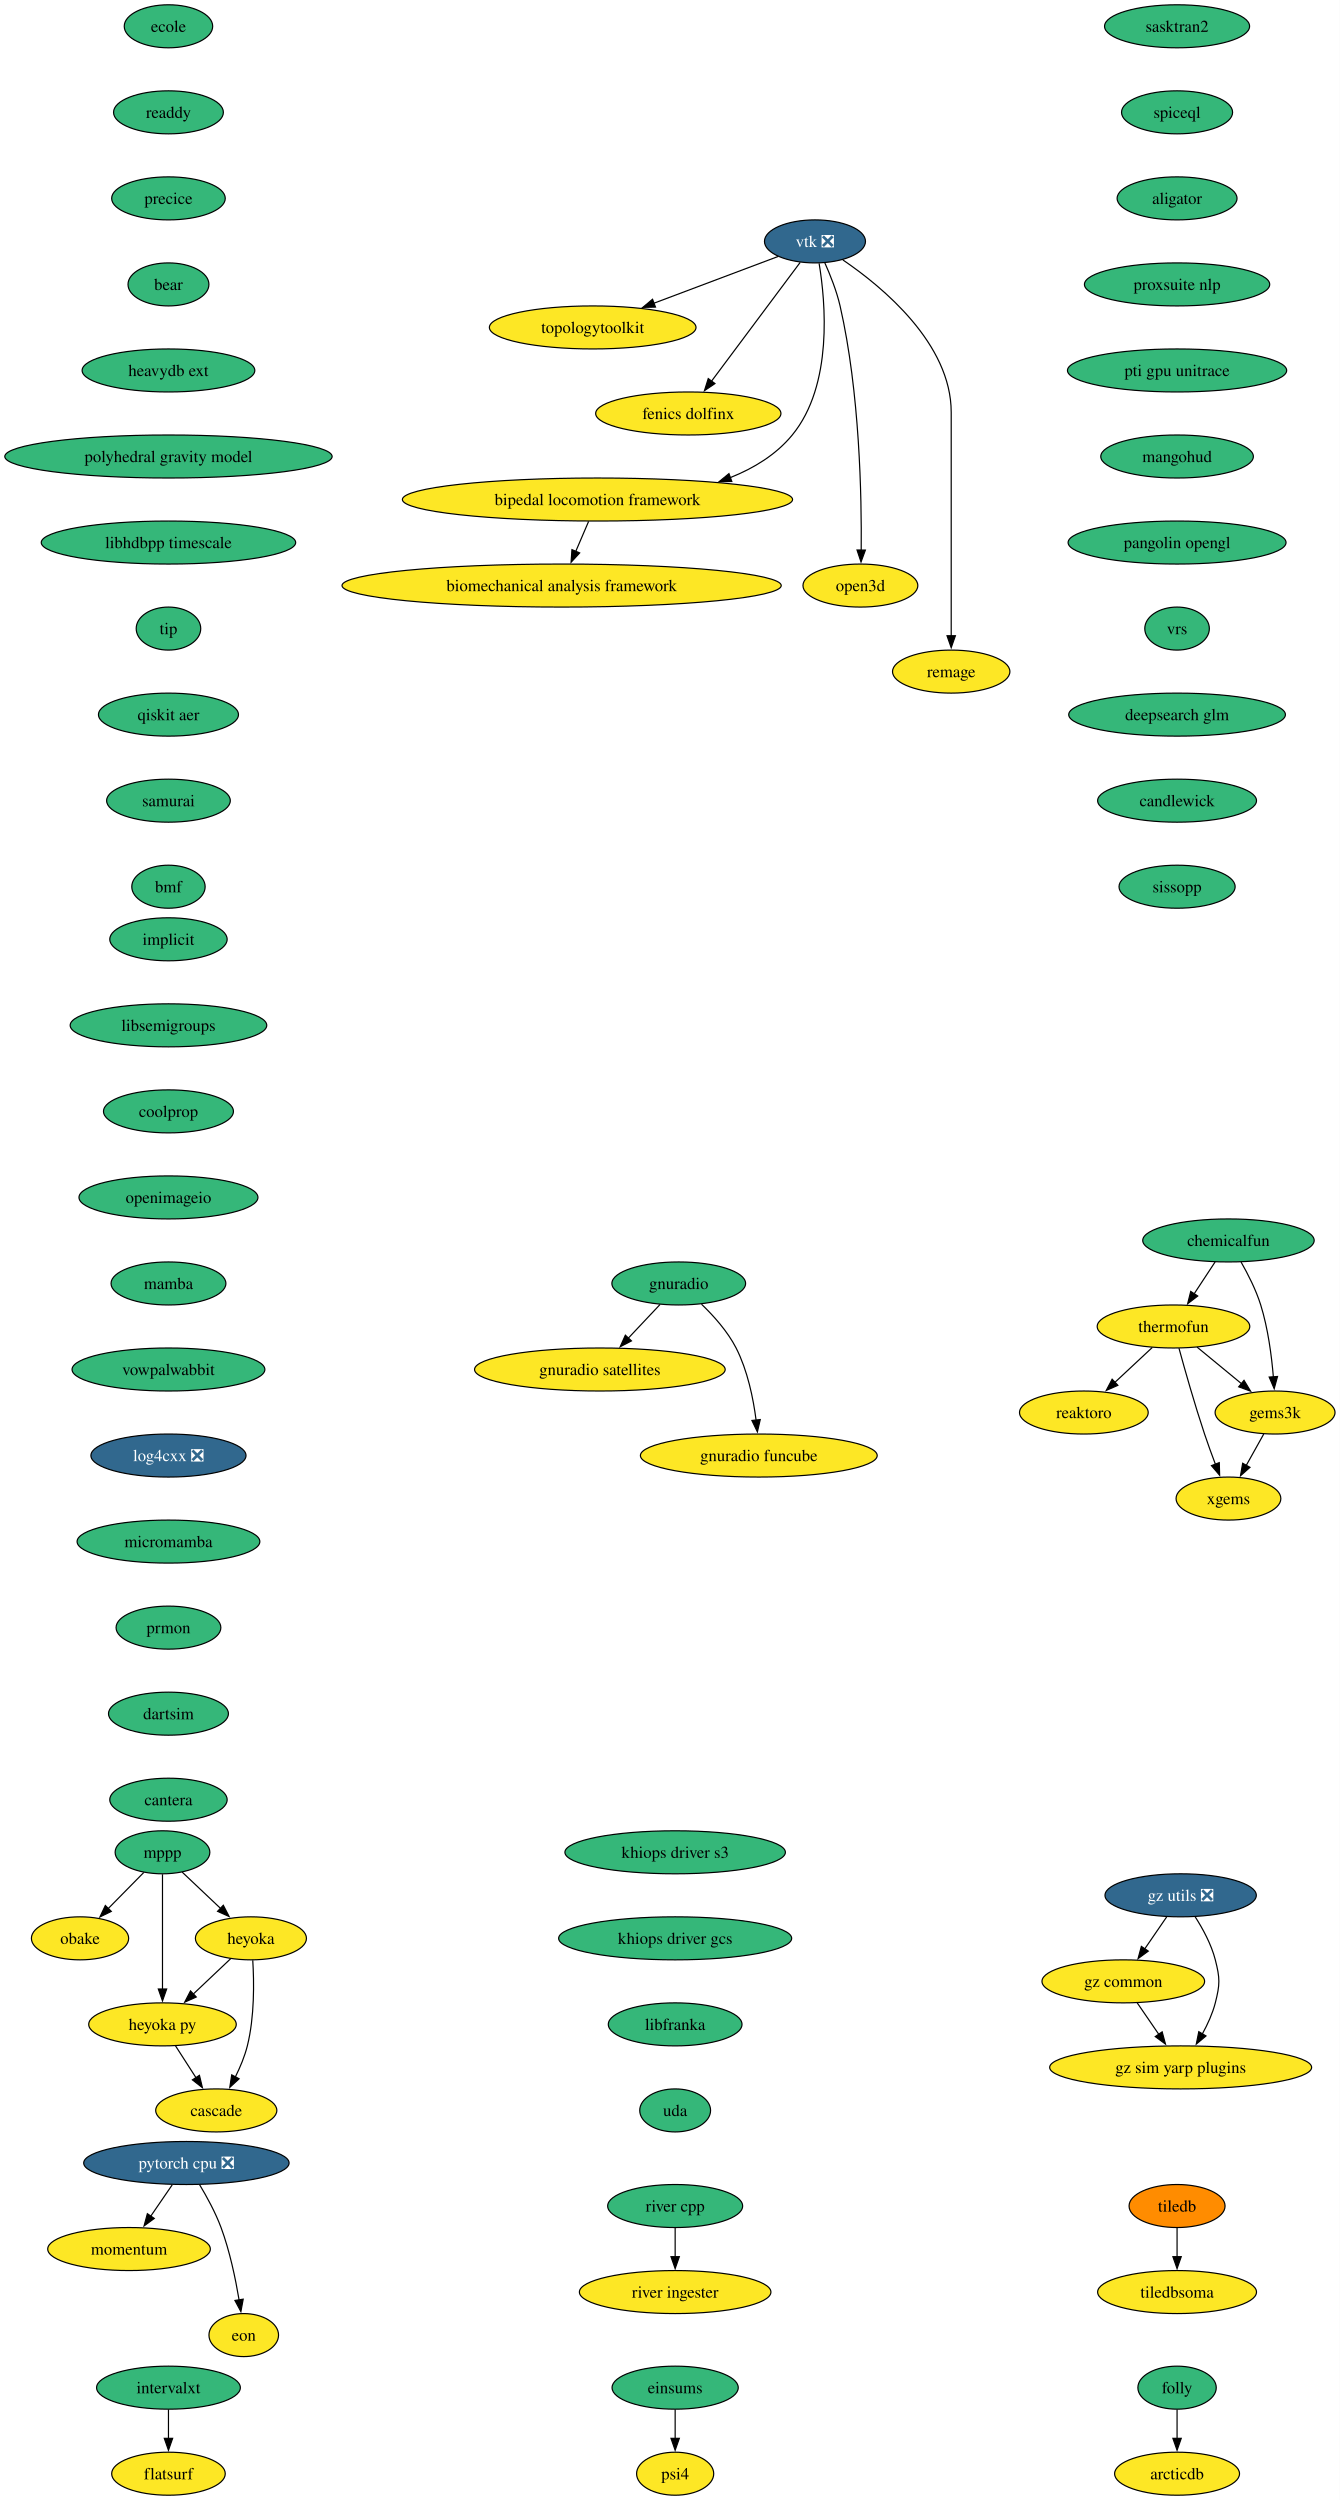
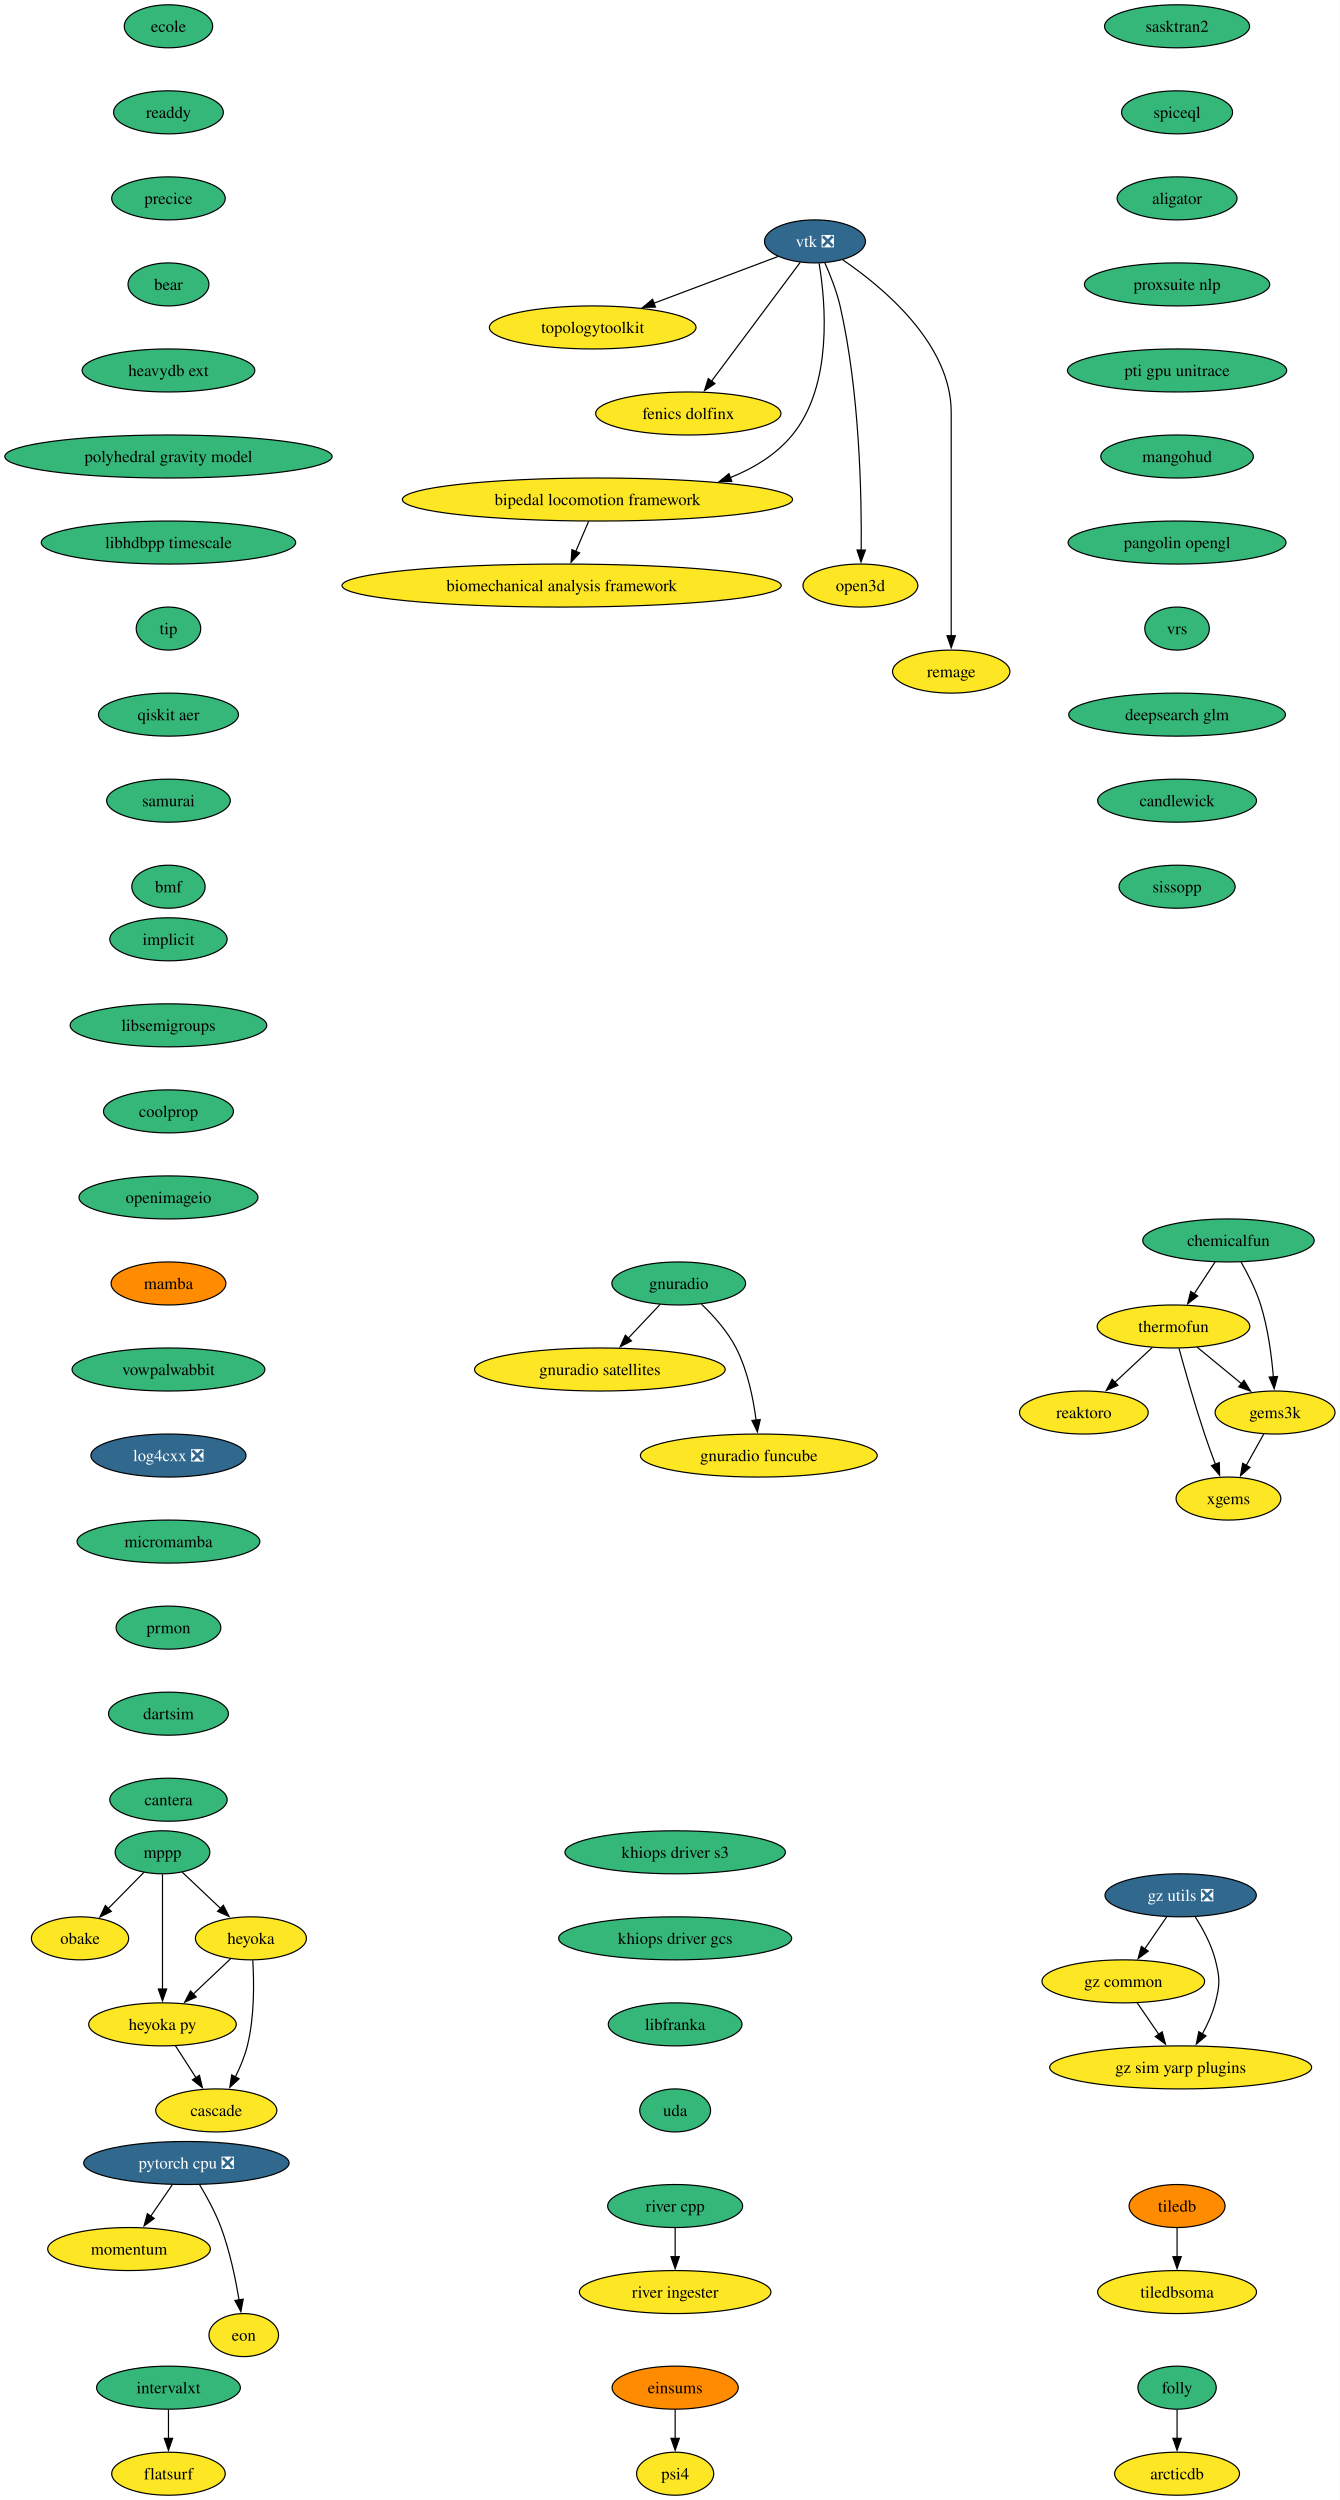
<svg xmlns="http://www.w3.org/2000/svg" xmlns:xlink="http://www.w3.org/1999/xlink" width="1121pt" height="2092pt" viewBox="0.00 0.00 1121.00 2092.00">
  <g id="graph0" class="graph" transform="scale(1 1) rotate(0) translate(4 2088)">
    <polygon fill="white" stroke="none" points="-4,4 -4,-2088 1117.12,-2088 1117.12,4 -4,4" />
    <g id="node1" class="node">
      <g id="a_node1">
        <a xlink:href="https://github.com/conda-forge/implicit-feedstock" xlink:title="implicit">
          <ellipse fill="#35b779" stroke="black" cx="136.97" cy="-1302" rx="49.1" ry="18" />
          <text xml:space="preserve" text-anchor="middle" x="136.97" y="-1297.33" font-family="Times,serif" font-size="14.00">implicit</text>
        </a>
      </g>
    </g>
    <g id="node2" class="node">
      <g id="a_node2">
        <a xlink:href="https://github.com/conda-forge/libsemigroups-feedstock" xlink:title="libsemigroups">
          <ellipse fill="#35b779" stroke="black" cx="136.97" cy="-1230" rx="82.25" ry="18" />
          <text xml:space="preserve" text-anchor="middle" x="136.97" y="-1225.33" font-family="Times,serif" font-size="14.00">libsemigroups</text>
        </a>
      </g>
    </g>
    <g id="node3" class="node">
      <g id="a_node3">
        <a xlink:href="https://github.com/conda-forge/coolprop-feedstock" xlink:title="coolprop">
          <ellipse fill="#35b779" stroke="black" cx="136.97" cy="-1158" rx="54.36" ry="18" />
          <text xml:space="preserve" text-anchor="middle" x="136.97" y="-1153.33" font-family="Times,serif" font-size="14.00">coolprop</text>
        </a>
      </g>
    </g>
    <g id="node18" class="node">
      <g id="a_node18">
        <a xlink:href="https://github.com/conda-forge/openimageio-feedstock" xlink:title="openimageio">
          <ellipse fill="#35b779" stroke="black" cx="136.97" cy="-1086" rx="74.88" ry="18" />
          <text xml:space="preserve" text-anchor="middle" x="136.97" y="-1081.33" font-family="Times,serif" font-size="14.00">openimageio</text>
        </a>
      </g>
    </g>
    <g id="node4" class="node">
      <g id="a_node4">
        <a xlink:href="https://github.com/conda-forge/mppp-feedstock" xlink:title="mppp">
          <ellipse fill="#35b779" stroke="black" cx="131.97" cy="-538" rx="39.63" ry="18" />
          <text xml:space="preserve" text-anchor="middle" x="131.97" y="-533.33" font-family="Times,serif" font-size="14.00">mppp</text>
        </a>
      </g>
    </g>
    <g id="node5" class="node">
      <g id="a_node5">
        <a xlink:href="https://github.com/conda-forge/obake-feedstock" xlink:title="obake">
          <ellipse fill="#fde725" stroke="black" cx="62.97" cy="-466" rx="40.69" ry="18" />
          <text xml:space="preserve" text-anchor="middle" x="62.97" y="-461.32" font-family="Times,serif" font-size="14.00">obake</text>
        </a>
      </g>
    </g>
    <g id="edge3" class="edge">
      <path fill="none" stroke="black" d="M116.31,-521.12C107.49,-512.17 96.29,-500.81 86.44,-490.81" />
      <polygon fill="black" stroke="black" points="89.14,-488.56 79.62,-483.9 84.15,-493.48 89.14,-488.56" />
    </g>
    <g id="node6" class="node">
      <g id="a_node6">
        <a xlink:href="https://github.com/conda-forge/heyoka-feedstock" xlink:title="heyoka">
          <ellipse fill="#fde725" stroke="black" cx="205.97" cy="-466" rx="46.47" ry="18" />
          <text xml:space="preserve" text-anchor="middle" x="205.97" y="-461.32" font-family="Times,serif" font-size="14.00">heyoka</text>
        </a>
      </g>
    </g>
    <g id="edge4" class="edge">
      <path fill="none" stroke="black" d="M148.39,-521.46C157.86,-512.5 169.98,-501.04 180.65,-490.95" />
      <polygon fill="black" stroke="black" points="182.86,-493.68 187.72,-484.26 178.05,-488.59 182.86,-493.68" />
    </g>
    <g id="node7" class="node">
      <g id="a_node7">
        <a xlink:href="https://github.com/conda-forge/heyoka.py-feedstock" xlink:title="heyoka py">
          <ellipse fill="#fde725" stroke="black" cx="131.97" cy="-394" rx="61.73" ry="18" />
          <text xml:space="preserve" text-anchor="middle" x="131.97" y="-389.32" font-family="Times,serif" font-size="14.00">heyoka py</text>
        </a>
      </g>
    </g>
    <g id="edge5" class="edge">
      <path fill="none" stroke="black" d="M131.97,-519.59C131.97,-495.61 131.97,-452.14 131.97,-423.42" />
      <polygon fill="black" stroke="black" points="135.47,-423.62 131.97,-413.62 128.47,-423.62 135.47,-423.62" />
    </g>
    <g id="edge6" class="edge">
      <path fill="none" stroke="black" d="M189.17,-449.12C179.91,-440.36 168.21,-429.29 157.81,-419.45" />
      <polygon fill="black" stroke="black" points="160.23,-416.92 150.56,-412.59 155.42,-422.01 160.23,-416.92" />
    </g>
    <g id="node8" class="node">
      <g id="a_node8">
        <a xlink:href="https://github.com/conda-forge/cascade-feedstock" xlink:title="cascade">
          <ellipse fill="#fde725" stroke="black" cx="176.97" cy="-322" rx="50.68" ry="18" />
          <text xml:space="preserve" text-anchor="middle" x="176.97" y="-317.32" font-family="Times,serif" font-size="14.00">cascade</text>
        </a>
      </g>
    </g>
    <g id="edge7" class="edge">
      <path fill="none" stroke="black" d="M207.51,-447.64C208.63,-429.48 209.04,-400.3 202.97,-376 200.75,-367.15 196.94,-358.05 192.9,-349.94" />
      <polygon fill="black" stroke="black" points="196.08,-348.47 188.29,-341.29 189.91,-351.76 196.08,-348.47" />
    </g>
    <g id="edge8" class="edge">
      <path fill="none" stroke="black" d="M142.86,-376.05C148,-368.06 154.25,-358.33 159.99,-349.4" />
      <polygon fill="black" stroke="black" points="162.89,-351.37 165.35,-341.06 157,-347.58 162.89,-351.37" />
    </g>
    <g id="node9" class="node">
      <g id="a_node9">
        <a xlink:href="https://github.com/conda-forge/tiledb-feedstock" xlink:title="tiledb">
          <ellipse fill="#ff8c00" stroke="black" cx="980.97" cy="-242" rx="40.16" ry="18" />
          <text xml:space="preserve" text-anchor="middle" x="980.97" y="-237.32" font-family="Times,serif" font-size="14.00">tiledb</text>
        </a>
      </g>
    </g>
    <g id="node10" class="node">
      <g id="a_node10">
        <a xlink:href="https://github.com/conda-forge/tiledbsoma-feedstock" xlink:title="tiledbsoma">
          <ellipse fill="#fde725" stroke="black" cx="980.97" cy="-170" rx="66.47" ry="18" />
          <text xml:space="preserve" text-anchor="middle" x="980.97" y="-165.32" font-family="Times,serif" font-size="14.00">tiledbsoma</text>
        </a>
      </g>
    </g>
    <g id="edge9" class="edge">
      <path fill="none" stroke="black" d="M980.97,-223.7C980.97,-216.41 980.97,-207.73 980.97,-199.54" />
      <polygon fill="black" stroke="black" points="984.47,-199.62 980.97,-189.62 977.47,-199.62 984.47,-199.62" />
    </g>
    <g id="node11" class="node">
      <g id="a_node11">
        <a xlink:href="https://github.com/conda-forge/vtk-feedstock/pull/423" xlink:title="vtk ❎">
          <ellipse fill="#31688e" stroke="black" cx="677.97" cy="-1886" rx="42.26" ry="18" />
          <text xml:space="preserve" text-anchor="middle" x="677.97" y="-1881.33" font-family="Times,serif" font-size="14.00" fill="white">vtk ❎</text>
        </a>
      </g>
    </g>
    <g id="node12" class="node">
      <g id="a_node12">
        <a xlink:href="https://github.com/conda-forge/topologytoolkit-feedstock" xlink:title="topologytoolkit">
          <ellipse fill="#fde725" stroke="black" cx="491.97" cy="-1814" rx="86.46" ry="18" />
          <text xml:space="preserve" text-anchor="middle" x="491.97" y="-1809.33" font-family="Times,serif" font-size="14.00">topologytoolkit</text>
        </a>
      </g>
    </g>
    <g id="edge10" class="edge">
      <path fill="none" stroke="black" d="M647.25,-1873.44C618.95,-1862.79 576.4,-1846.78 542.99,-1834.2" />
      <polygon fill="black" stroke="black" points="544.51,-1831.03 533.91,-1830.79 542.04,-1837.58 544.51,-1831.03" />
    </g>
    <g id="node13" class="node">
      <g id="a_node13">
        <a xlink:href="https://github.com/conda-forge/fenics-dolfinx-feedstock" xlink:title="fenics dolfinx">
          <ellipse fill="#fde725" stroke="black" cx="571.97" cy="-1742" rx="77.52" ry="18" />
          <text xml:space="preserve" text-anchor="middle" x="571.97" y="-1737.33" font-family="Times,serif" font-size="14.00">fenics dolfinx</text>
        </a>
      </g>
    </g>
    <g id="edge11" class="edge">
      <path fill="none" stroke="black" d="M665.6,-1868.43C647.35,-1843.98 613.03,-1798 591.39,-1769.02" />
      <polygon fill="black" stroke="black" points="594.27,-1767.03 585.49,-1761.11 588.67,-1771.22 594.27,-1767.03" />
    </g>
    <g id="node14" class="node">
      <g id="a_node14">
        <a xlink:href="https://github.com/conda-forge/bipedal-locomotion-framework-feedstock" xlink:title="bipedal locomotion framework">
          <ellipse fill="#fde725" stroke="black" cx="495.97" cy="-1670" rx="163.27" ry="18" />
          <text xml:space="preserve" text-anchor="middle" x="495.97" y="-1665.33" font-family="Times,serif" font-size="14.00">bipedal locomotion framework</text>
        </a>
      </g>
    </g>
    <g id="edge12" class="edge">
      <path fill="none" stroke="black" d="M681.42,-1867.68C686.79,-1835.45 693.24,-1765.78 658.97,-1724 645.53,-1707.62 626.96,-1696.25 607.15,-1688.37" />
      <polygon fill="black" stroke="black" points="608.38,-1685.1 597.79,-1684.97 605.99,-1691.68 608.38,-1685.1" />
    </g>
    <g id="node15" class="node">
      <g id="a_node15">
        <a xlink:href="https://github.com/conda-forge/open3d-feedstock" xlink:title="open3d">
          <ellipse fill="#fde725" stroke="black" cx="715.97" cy="-1598" rx="48.05" ry="18" />
          <text xml:space="preserve" text-anchor="middle" x="715.97" y="-1593.33" font-family="Times,serif" font-size="14.00">open3d</text>
        </a>
      </g>
    </g>
    <g id="edge13" class="edge">
      <path fill="none" stroke="black" d="M686.13,-1868.24C690.72,-1858.01 696.09,-1844.54 698.97,-1832 715.51,-1759.72 717.1,-1671.85 716.65,-1627.52" />
      <polygon fill="black" stroke="black" points="720.15,-1627.68 716.5,-1617.73 713.15,-1627.78 720.15,-1627.68" />
    </g>
    <g id="node16" class="node">
      <g id="a_node16">
        <a xlink:href="https://github.com/conda-forge/remage-feedstock" xlink:title="remage">
          <ellipse fill="#fde725" stroke="black" cx="791.97" cy="-1526" rx="49.1" ry="18" />
          <text xml:space="preserve" text-anchor="middle" x="791.97" y="-1521.33" font-family="Times,serif" font-size="14.00">remage</text>
        </a>
      </g>
    </g>
    <g id="edge14" class="edge">
      <path fill="none" stroke="black" d="M701.31,-1870.5C734.66,-1847.77 791.97,-1800.38 791.97,-1743 791.97,-1743 791.97,-1743 791.97,-1669 791.97,-1629.74 791.97,-1584.38 791.97,-1555.69" />
      <polygon fill="black" stroke="black" points="795.47,-1556 791.97,-1546 788.47,-1556 795.47,-1556" />
    </g>
    <g id="node17" class="node">
      <g id="a_node17">
        <a xlink:href="https://github.com/conda-forge/biomechanical-analysis-framework-feedstock" xlink:title="biomechanical analysis framework">
          <ellipse fill="#fde725" stroke="black" cx="465.97" cy="-1598" rx="183.79" ry="18" />
          <text xml:space="preserve" text-anchor="middle" x="465.97" y="-1593.33" font-family="Times,serif" font-size="14.00">biomechanical analysis framework</text>
        </a>
      </g>
    </g>
    <g id="edge15" class="edge">
      <path fill="none" stroke="black" d="M488.55,-1651.7C485.32,-1644.15 481.45,-1635.12 477.83,-1626.68" />
      <polygon fill="black" stroke="black" points="481.05,-1625.31 473.89,-1617.5 474.61,-1628.07 481.05,-1625.31" />
    </g>
    <g id="node23" class="node">
      <g id="a_node23">
        <a xlink:href="https://github.com/conda-forge/mamba-feedstock" xlink:title="mamba">
-           <ellipse fill="#35b779" stroke="black" cx="136.97" cy="-1014" rx="48.05" ry="18" />
+           <ellipse fill="#ff8c00" stroke="black" cx="136.97" cy="-1014" rx="48.05" ry="18" />
          <text xml:space="preserve" text-anchor="middle" x="136.97" y="-1009.33" font-family="Times,serif" font-size="14.00">mamba</text>
        </a>
      </g>
    </g>
    <g id="node19" class="node">
      <g id="a_node19">
        <a xlink:href="https://github.com/conda-forge/reaktoro-feedstock" xlink:title="reaktoro">
          <ellipse fill="#fde725" stroke="black" cx="902.97" cy="-906" rx="53.84" ry="18" />
          <text xml:space="preserve" text-anchor="middle" x="902.97" y="-901.33" font-family="Times,serif" font-size="14.00">reaktoro</text>
        </a>
      </g>
    </g>
    <g id="node20" class="node">
      <g id="a_node20">
        <a xlink:href="https://github.com/conda-forge/pytorch-cpu-feedstock/pull/472" xlink:title="pytorch cpu ❎">
          <ellipse fill="#31688e" stroke="black" cx="151.97" cy="-278" rx="85.93" ry="18" />
          <text xml:space="preserve" text-anchor="middle" x="151.97" y="-273.32" font-family="Times,serif" font-size="14.00" fill="white">pytorch cpu ❎</text>
        </a>
      </g>
    </g>
    <g id="node21" class="node">
      <g id="a_node21">
        <a xlink:href="https://github.com/conda-forge/momentum-feedstock" xlink:title="momentum">
          <ellipse fill="#fde725" stroke="black" cx="103.97" cy="-206" rx="68.04" ry="18" />
          <text xml:space="preserve" text-anchor="middle" x="103.97" y="-201.33" font-family="Times,serif" font-size="14.00">momentum</text>
        </a>
      </g>
    </g>
    <g id="edge17" class="edge">
      <path fill="none" stroke="black" d="M140.1,-259.7C134.69,-251.81 128.17,-242.3 122.17,-233.55" />
      <polygon fill="black" stroke="black" points="125.09,-231.62 116.55,-225.35 119.32,-235.58 125.09,-231.62" />
    </g>
    <g id="node22" class="node">
      <g id="a_node22">
        <a xlink:href="https://github.com/conda-forge/eon-feedstock" xlink:title="eon">
          <ellipse fill="#fde725" stroke="black" cx="199.97" cy="-134" rx="29.11" ry="18" />
          <text xml:space="preserve" text-anchor="middle" x="199.97" y="-129.32" font-family="Times,serif" font-size="14.00">eon</text>
        </a>
      </g>
    </g>
    <g id="edge18" class="edge">
      <path fill="none" stroke="black" d="M162.96,-259.94C169.04,-249.84 176.29,-236.59 180.97,-224 188.25,-204.38 193.08,-181.24 196.05,-163.48" />
      <polygon fill="black" stroke="black" points="199.5,-164.06 197.58,-153.64 192.58,-162.98 199.5,-164.06" />
    </g>
    <g id="node24" class="node">
      <g id="a_node24">
        <a xlink:href="https://github.com/conda-forge/vowpalwabbit-feedstock" xlink:title="vowpalwabbit">
          <ellipse fill="#35b779" stroke="black" cx="136.97" cy="-942" rx="80.67" ry="18" />
          <text xml:space="preserve" text-anchor="middle" x="136.97" y="-937.33" font-family="Times,serif" font-size="14.00">vowpalwabbit</text>
        </a>
      </g>
    </g>
    <g id="node28" class="node">
      <g id="a_node28">
        <a xlink:href="https://github.com/conda-forge/log4cxx-feedstock/pull/35" xlink:title="log4cxx ❎">
          <ellipse fill="#31688e" stroke="black" cx="136.97" cy="-870" rx="64.89" ry="18" />
          <text xml:space="preserve" text-anchor="middle" x="136.97" y="-865.33" font-family="Times,serif" font-size="14.00" fill="white">log4cxx ❎</text>
        </a>
      </g>
    </g>
    <g id="node25" class="node">
      <g id="a_node25">
        <a xlink:href="https://github.com/conda-forge/thermofun-feedstock" xlink:title="thermofun">
          <ellipse fill="#fde725" stroke="black" cx="977.97" cy="-978" rx="63.84" ry="18" />
          <text xml:space="preserve" text-anchor="middle" x="977.97" y="-973.33" font-family="Times,serif" font-size="14.00">thermofun</text>
        </a>
      </g>
    </g>
    <g id="edge21" class="edge">
      <path fill="none" stroke="black" d="M960.19,-960.41C950.85,-951.69 939.23,-940.85 928.9,-931.21" />
      <polygon fill="black" stroke="black" points="931.42,-928.77 921.72,-924.5 926.64,-933.88 931.42,-928.77" />
    </g>
    <g id="node26" class="node">
      <g id="a_node26">
        <a xlink:href="https://github.com/conda-forge/gems3k-feedstock" xlink:title="gems3k">
          <ellipse fill="#fde725" stroke="black" cx="1062.97" cy="-906" rx="50.16" ry="18" />
          <text xml:space="preserve" text-anchor="middle" x="1062.97" y="-901.33" font-family="Times,serif" font-size="14.00">gems3k</text>
        </a>
      </g>
    </g>
    <g id="edge22" class="edge">
      <path fill="none" stroke="black" d="M997.68,-960.76C1008.7,-951.69 1022.62,-940.22 1034.78,-930.21" />
      <polygon fill="black" stroke="black" points="1036.99,-932.93 1042.48,-923.87 1032.54,-927.52 1036.99,-932.93" />
    </g>
    <g id="node27" class="node">
      <g id="a_node27">
        <a xlink:href="https://github.com/conda-forge/xgems-feedstock" xlink:title="xgems">
          <ellipse fill="#fde725" stroke="black" cx="1023.97" cy="-834" rx="43.84" ry="18" />
          <text xml:space="preserve" text-anchor="middle" x="1023.97" y="-829.33" font-family="Times,serif" font-size="14.00">xgems</text>
        </a>
      </g>
    </g>
    <g id="edge23" class="edge">
      <path fill="none" stroke="black" d="M982.56,-959.82C987.48,-941.8 995.7,-912.73 1003.97,-888 1006.75,-879.66 1010.03,-870.69 1013.12,-862.54" />
      <polygon fill="black" stroke="black" points="1016.28,-864.07 1016.6,-853.48 1009.74,-861.56 1016.28,-864.07" />
    </g>
    <g id="edge24" class="edge">
      <path fill="none" stroke="black" d="M1053.52,-888.05C1049.12,-880.14 1043.77,-870.54 1038.83,-861.69" />
      <polygon fill="black" stroke="black" points="1041.98,-860.14 1034.06,-853.11 1035.87,-863.55 1041.98,-860.14" />
    </g>
    <g id="node29" class="node">
      <g id="a_node29">
        <a xlink:href="https://github.com/conda-forge/micromamba-feedstock" xlink:title="micromamba">
          <ellipse fill="#35b779" stroke="black" cx="136.97" cy="-798" rx="76.46" ry="18" />
          <text xml:space="preserve" text-anchor="middle" x="136.97" y="-793.33" font-family="Times,serif" font-size="14.00">micromamba</text>
        </a>
      </g>
    </g>
    <g id="node33" class="node">
      <g id="a_node33">
        <a xlink:href="https://github.com/conda-forge/prmon-feedstock" xlink:title="prmon">
          <ellipse fill="#35b779" stroke="black" cx="136.97" cy="-726" rx="43.84" ry="18" />
          <text xml:space="preserve" text-anchor="middle" x="136.97" y="-721.33" font-family="Times,serif" font-size="14.00">prmon</text>
        </a>
      </g>
    </g>
    <g id="node30" class="node">
      <g id="a_node30">
        <a xlink:href="https://github.com/conda-forge/gnuradio-feedstock" xlink:title="gnuradio">
          <ellipse fill="#35b779" stroke="black" cx="563.97" cy="-1014" rx="55.94" ry="18" />
          <text xml:space="preserve" text-anchor="middle" x="563.97" y="-1009.33" font-family="Times,serif" font-size="14.00">gnuradio</text>
        </a>
      </g>
    </g>
    <g id="node31" class="node">
      <g id="a_node31">
        <a xlink:href="https://github.com/conda-forge/gnuradio-satellites-feedstock" xlink:title="gnuradio satellites">
          <ellipse fill="#fde725" stroke="black" cx="497.97" cy="-942" rx="104.87" ry="18" />
          <text xml:space="preserve" text-anchor="middle" x="497.97" y="-937.33" font-family="Times,serif" font-size="14.00">gnuradio satellites</text>
        </a>
      </g>
    </g>
    <g id="edge27" class="edge">
      <path fill="none" stroke="black" d="M548.32,-996.41C540.39,-987.99 530.57,-977.58 521.73,-968.2" />
      <polygon fill="black" stroke="black" points="524.4,-965.93 514.99,-961.06 519.3,-970.73 524.4,-965.93" />
    </g>
    <g id="node32" class="node">
      <g id="a_node32">
        <a xlink:href="https://github.com/conda-forge/gnuradio-funcube-feedstock" xlink:title="gnuradio funcube">
          <ellipse fill="#fde725" stroke="black" cx="630.97" cy="-870" rx="99.08" ry="18" />
          <text xml:space="preserve" text-anchor="middle" x="630.97" y="-865.33" font-family="Times,serif" font-size="14.00">gnuradio funcube</text>
        </a>
      </g>
    </g>
    <g id="edge28" class="edge">
      <path fill="none" stroke="black" d="M583.01,-996.65C593.1,-986.98 604.84,-973.92 611.97,-960 621.6,-941.17 626.36,-917.69 628.7,-899.58" />
      <polygon fill="black" stroke="black" points="632.16,-900.11 629.78,-889.79 625.2,-899.35 632.16,-900.11" />
    </g>
    <g id="node34" class="node">
      <g id="a_node34">
        <a xlink:href="https://github.com/conda-forge/dartsim-feedstock" xlink:title="dartsim">
          <ellipse fill="#35b779" stroke="black" cx="136.97" cy="-654" rx="50.16" ry="18" />
          <text xml:space="preserve" text-anchor="middle" x="136.97" y="-649.33" font-family="Times,serif" font-size="14.00">dartsim</text>
        </a>
      </g>
    </g>
    <g id="node35" class="node">
      <g id="a_node35">
        <a xlink:href="https://github.com/conda-forge/cantera-feedstock" xlink:title="cantera">
          <ellipse fill="#35b779" stroke="black" cx="136.97" cy="-582" rx="49.1" ry="18" />
          <text xml:space="preserve" text-anchor="middle" x="136.97" y="-577.33" font-family="Times,serif" font-size="14.00">cantera</text>
        </a>
      </g>
    </g>
    <g id="node36" class="node">
      <g id="a_node36">
        <a xlink:href="https://github.com/conda-forge/ecole-feedstock" xlink:title="ecole">
          <ellipse fill="#35b779" stroke="black" cx="136.97" cy="-2066" rx="37" ry="18" />
          <text xml:space="preserve" text-anchor="middle" x="136.97" y="-2061.32" font-family="Times,serif" font-size="14.00">ecole</text>
        </a>
      </g>
    </g>
    <g id="node37" class="node">
      <g id="a_node37">
        <a xlink:href="https://github.com/conda-forge/readdy-feedstock" xlink:title="readdy">
          <ellipse fill="#35b779" stroke="black" cx="136.97" cy="-1994" rx="45.95" ry="18" />
          <text xml:space="preserve" text-anchor="middle" x="136.97" y="-1989.33" font-family="Times,serif" font-size="14.00">readdy</text>
        </a>
      </g>
    </g>
    <g id="node42" class="node">
      <g id="a_node42">
        <a xlink:href="https://github.com/conda-forge/precice-feedstock" xlink:title="precice">
          <ellipse fill="#35b779" stroke="black" cx="136.97" cy="-1922" rx="47.53" ry="18" />
          <text xml:space="preserve" text-anchor="middle" x="136.97" y="-1917.33" font-family="Times,serif" font-size="14.00">precice</text>
        </a>
      </g>
    </g>
    <g id="node38" class="node">
      <g id="a_node38">
        <a xlink:href="https://github.com/conda-forge/folly-feedstock" xlink:title="folly">
          <ellipse fill="#35b779" stroke="black" cx="980.97" cy="-90" rx="32.79" ry="18" />
          <text xml:space="preserve" text-anchor="middle" x="980.97" y="-85.33" font-family="Times,serif" font-size="14.00">folly</text>
        </a>
      </g>
    </g>
    <g id="node39" class="node">
      <g id="a_node39">
        <a xlink:href="https://github.com/conda-forge/arcticdb-feedstock" xlink:title="arcticdb">
          <ellipse fill="#fde725" stroke="black" cx="980.97" cy="-18" rx="52.26" ry="18" />
          <text xml:space="preserve" text-anchor="middle" x="980.97" y="-13.32" font-family="Times,serif" font-size="14.00">arcticdb</text>
        </a>
      </g>
    </g>
    <g id="edge33" class="edge">
      <path fill="none" stroke="black" d="M980.97,-71.7C980.97,-64.41 980.97,-55.73 980.97,-47.54" />
      <polygon fill="black" stroke="black" points="984.47,-47.62 980.97,-37.62 977.47,-47.62 984.47,-47.62" />
    </g>
    <g id="node40" class="node">
      <g id="a_node40">
        <a xlink:href="https://github.com/conda-forge/intervalxt-feedstock" xlink:title="intervalxt">
          <ellipse fill="#35b779" stroke="black" cx="136.97" cy="-90" rx="60.15" ry="18" />
          <text xml:space="preserve" text-anchor="middle" x="136.97" y="-85.33" font-family="Times,serif" font-size="14.00">intervalxt</text>
        </a>
      </g>
    </g>
    <g id="node41" class="node">
      <g id="a_node41">
        <a xlink:href="https://github.com/conda-forge/flatsurf-feedstock" xlink:title="flatsurf">
          <ellipse fill="#fde725" stroke="black" cx="136.97" cy="-18" rx="47.53" ry="18" />
          <text xml:space="preserve" text-anchor="middle" x="136.97" y="-13.32" font-family="Times,serif" font-size="14.00">flatsurf</text>
        </a>
      </g>
    </g>
    <g id="edge34" class="edge">
      <path fill="none" stroke="black" d="M136.97,-71.7C136.97,-64.41 136.97,-55.73 136.97,-47.54" />
      <polygon fill="black" stroke="black" points="140.47,-47.62 136.97,-37.62 133.47,-47.62 140.47,-47.62" />
    </g>
    <g id="node43" class="node">
      <g id="a_node43">
        <a xlink:href="https://github.com/conda-forge/bear-feedstock" xlink:title="bear">
          <ellipse fill="#35b779" stroke="black" cx="136.97" cy="-1850" rx="33.85" ry="18" />
          <text xml:space="preserve" text-anchor="middle" x="136.97" y="-1845.33" font-family="Times,serif" font-size="14.00">bear</text>
        </a>
      </g>
    </g>
    <g id="node44" class="node">
      <g id="a_node44">
        <a xlink:href="https://github.com/conda-forge/heavydb-ext-feedstock" xlink:title="heavydb ext">
          <ellipse fill="#35b779" stroke="black" cx="136.97" cy="-1778" rx="72.25" ry="18" />
          <text xml:space="preserve" text-anchor="middle" x="136.97" y="-1773.33" font-family="Times,serif" font-size="14.00">heavydb ext</text>
        </a>
      </g>
    </g>
    <g id="node48" class="node">
      <g id="a_node48">
        <a xlink:href="https://github.com/conda-forge/polyhedral-gravity-model-feedstock" xlink:title="polyhedral gravity model">
          <ellipse fill="#35b779" stroke="black" cx="136.97" cy="-1706" rx="136.97" ry="18" />
          <text xml:space="preserve" text-anchor="middle" x="136.97" y="-1701.33" font-family="Times,serif" font-size="14.00">polyhedral gravity model</text>
        </a>
      </g>
    </g>
    <g id="node45" class="node">
      <g id="a_node45">
        <a xlink:href="https://github.com/conda-forge/chemicalfun-feedstock" xlink:title="chemicalfun">
          <ellipse fill="#35b779" stroke="black" cx="1023.97" cy="-1050" rx="71.73" ry="18" />
          <text xml:space="preserve" text-anchor="middle" x="1023.97" y="-1045.33" font-family="Times,serif" font-size="14.00">chemicalfun</text>
        </a>
      </g>
    </g>
    <g id="edge38" class="edge">
      <path fill="none" stroke="black" d="M1012.83,-1032.05C1007.58,-1024.06 1001.18,-1014.33 995.31,-1005.4" />
      <polygon fill="black" stroke="black" points="998.25,-1003.49 989.83,-997.05 992.4,-1007.33 998.25,-1003.49" />
    </g>
    <g id="edge39" class="edge">
      <path fill="none" stroke="black" d="M1034.51,-1031.96C1040.28,-1021.87 1047.03,-1008.62 1050.97,-996 1057.08,-976.41 1060.08,-953.44 1061.55,-935.74" />
      <polygon fill="black" stroke="black" points="1065.03,-936.16 1062.24,-925.94 1058.05,-935.67 1065.03,-936.16" />
    </g>
    <g id="node46" class="node">
      <g id="a_node46">
        <a xlink:href="https://github.com/conda-forge/river-cpp-feedstock" xlink:title="river cpp">
          <ellipse fill="#35b779" stroke="black" cx="560.97" cy="-242" rx="56.47" ry="18" />
          <text xml:space="preserve" text-anchor="middle" x="560.97" y="-237.32" font-family="Times,serif" font-size="14.00">river cpp</text>
        </a>
      </g>
    </g>
    <g id="node47" class="node">
      <g id="a_node47">
        <a xlink:href="https://github.com/conda-forge/river-ingester-feedstock" xlink:title="river ingester">
          <ellipse fill="#fde725" stroke="black" cx="560.97" cy="-170" rx="80.14" ry="18" />
          <text xml:space="preserve" text-anchor="middle" x="560.97" y="-165.32" font-family="Times,serif" font-size="14.00">river ingester</text>
        </a>
      </g>
    </g>
    <g id="edge40" class="edge">
      <path fill="none" stroke="black" d="M560.97,-223.7C560.97,-216.41 560.97,-207.73 560.97,-199.54" />
      <polygon fill="black" stroke="black" points="564.47,-199.62 560.97,-189.62 557.47,-199.62 564.47,-199.62" />
    </g>
    <g id="node49" class="node">
      <g id="a_node49">
        <a xlink:href="https://github.com/conda-forge/libhdbpp-timescale-feedstock" xlink:title="libhdbpp timescale">
          <ellipse fill="#35b779" stroke="black" cx="136.97" cy="-1634" rx="106.45" ry="18" />
          <text xml:space="preserve" text-anchor="middle" x="136.97" y="-1629.33" font-family="Times,serif" font-size="14.00">libhdbpp timescale</text>
        </a>
      </g>
    </g>
    <g id="node53" class="node">
      <g id="a_node53">
        <a xlink:href="https://github.com/conda-forge/tip-feedstock" xlink:title="tip">
          <ellipse fill="#35b779" stroke="black" cx="136.97" cy="-1562" rx="27" ry="18" />
          <text xml:space="preserve" text-anchor="middle" x="136.97" y="-1557.33" font-family="Times,serif" font-size="14.00">tip</text>
        </a>
      </g>
    </g>
    <g id="node50" class="node">
      <g id="a_node50">
        <a xlink:href="https://github.com/conda-forge/gz-utils-feedstock/pull/29" xlink:title="gz utils ❎">
          <ellipse fill="#31688e" stroke="black" cx="983.97" cy="-502" rx="63.31" ry="18" />
          <text xml:space="preserve" text-anchor="middle" x="983.97" y="-497.32" font-family="Times,serif" font-size="14.00" fill="white">gz utils ❎</text>
        </a>
      </g>
    </g>
    <g id="node51" class="node">
      <g id="a_node51">
        <a xlink:href="https://github.com/conda-forge/gz-common-feedstock" xlink:title="gz common">
          <ellipse fill="#fde725" stroke="black" cx="935.97" cy="-430" rx="68.04" ry="18" />
          <text xml:space="preserve" text-anchor="middle" x="935.97" y="-425.32" font-family="Times,serif" font-size="14.00">gz common</text>
        </a>
      </g>
    </g>
    <g id="edge43" class="edge">
      <path fill="none" stroke="black" d="M972.35,-484.05C966.8,-475.97 960.05,-466.12 953.87,-457.11" />
      <polygon fill="black" stroke="black" points="956.88,-455.31 948.33,-449.04 951.1,-459.26 956.88,-455.31" />
    </g>
    <g id="node52" class="node">
      <g id="a_node52">
        <a xlink:href="https://github.com/conda-forge/gz-sim-yarp-plugins-feedstock" xlink:title="gz sim yarp plugins">
          <ellipse fill="#fde725" stroke="black" cx="983.97" cy="-358" rx="109.61" ry="18" />
          <text xml:space="preserve" text-anchor="middle" x="983.97" y="-353.32" font-family="Times,serif" font-size="14.00">gz sim yarp plugins</text>
        </a>
      </g>
    </g>
    <g id="edge44" class="edge">
      <path fill="none" stroke="black" d="M995.97,-484.26C1002.39,-474.26 1009.64,-461.01 1012.97,-448 1016.93,-432.5 1016.93,-427.5 1012.97,-412 1010.69,-403.1 1006.57,-394.08 1002.15,-386.07" />
      <polygon fill="black" stroke="black" points="1005.17,-384.31 997.05,-377.52 999.16,-387.9 1005.17,-384.31" />
    </g>
    <g id="edge45" class="edge">
      <path fill="none" stroke="black" d="M947.59,-412.05C953.05,-404.09 959.68,-394.41 965.79,-385.51" />
      <polygon fill="black" stroke="black" points="968.49,-387.75 971.26,-377.52 962.72,-383.79 968.49,-387.75" />
    </g>
    <g id="node54" class="node">
      <g id="a_node54">
        <a xlink:href="https://github.com/conda-forge/qiskit-aer-feedstock" xlink:title="qiskit aer">
          <ellipse fill="#35b779" stroke="black" cx="136.97" cy="-1490" rx="58.57" ry="18" />
          <text xml:space="preserve" text-anchor="middle" x="136.97" y="-1485.33" font-family="Times,serif" font-size="14.00">qiskit aer</text>
        </a>
      </g>
    </g>
    <g id="node55" class="node">
      <g id="a_node55">
        <a xlink:href="https://github.com/conda-forge/samurai-feedstock" xlink:title="samurai">
          <ellipse fill="#35b779" stroke="black" cx="136.97" cy="-1418" rx="51.74" ry="18" />
          <text xml:space="preserve" text-anchor="middle" x="136.97" y="-1413.33" font-family="Times,serif" font-size="14.00">samurai</text>
        </a>
      </g>
    </g>
    <g id="node56" class="node">
      <g id="a_node56">
        <a xlink:href="https://github.com/conda-forge/bmf-feedstock" xlink:title="bmf">
          <ellipse fill="#35b779" stroke="black" cx="136.97" cy="-1346" rx="30.69" ry="18" />
          <text xml:space="preserve" text-anchor="middle" x="136.97" y="-1341.33" font-family="Times,serif" font-size="14.00">bmf</text>
        </a>
      </g>
    </g>
    <g id="node57" class="node">
      <g id="a_node57">
        <a xlink:href="https://github.com/conda-forge/psi4-feedstock" xlink:title="psi4">
          <ellipse fill="#fde725" stroke="black" cx="560.97" cy="-18" rx="32.27" ry="18" />
          <text xml:space="preserve" text-anchor="middle" x="560.97" y="-13.32" font-family="Times,serif" font-size="14.00">psi4</text>
        </a>
      </g>
    </g>
    <g id="node58" class="node">
      <g id="a_node58">
        <a xlink:href="https://github.com/conda-forge/einsums-feedstock" xlink:title="einsums">
-           <ellipse fill="#35b779" stroke="black" cx="560.97" cy="-90" rx="52.79" ry="18" />
+           <ellipse fill="#ff8c00" stroke="black" cx="560.97" cy="-90" rx="52.79" ry="18" />
          <text xml:space="preserve" text-anchor="middle" x="560.97" y="-85.33" font-family="Times,serif" font-size="14.00">einsums</text>
        </a>
      </g>
    </g>
    <g id="edge50" class="edge">
      <path fill="none" stroke="black" d="M560.97,-71.7C560.97,-64.41 560.97,-55.73 560.97,-47.54" />
      <polygon fill="black" stroke="black" points="564.47,-47.62 560.97,-37.62 557.47,-47.62 564.47,-47.62" />
    </g>
    <g id="node59" class="node">
      <g id="a_node59">
        <a xlink:href="https://github.com/conda-forge/sasktran2-feedstock" xlink:title="sasktran2">
          <ellipse fill="#35b779" stroke="black" cx="980.97" cy="-2066" rx="60.68" ry="18" />
          <text xml:space="preserve" text-anchor="middle" x="980.97" y="-2061.32" font-family="Times,serif" font-size="14.00">sasktran2</text>
        </a>
      </g>
    </g>
    <g id="node60" class="node">
      <g id="a_node60">
        <a xlink:href="https://github.com/conda-forge/spiceql-feedstock" xlink:title="spiceql">
          <ellipse fill="#35b779" stroke="black" cx="980.97" cy="-1994" rx="46.47" ry="18" />
          <text xml:space="preserve" text-anchor="middle" x="980.97" y="-1989.33" font-family="Times,serif" font-size="14.00">spiceql</text>
        </a>
      </g>
    </g>
    <g id="node61" class="node">
      <g id="a_node61">
        <a xlink:href="https://github.com/conda-forge/aligator-feedstock" xlink:title="aligator">
          <ellipse fill="#35b779" stroke="black" cx="980.97" cy="-1922" rx="50.16" ry="18" />
          <text xml:space="preserve" text-anchor="middle" x="980.97" y="-1917.33" font-family="Times,serif" font-size="14.00">aligator</text>
        </a>
      </g>
    </g>
    <g id="node62" class="node">
      <g id="a_node62">
        <a xlink:href="https://github.com/conda-forge/proxsuite-nlp-feedstock" xlink:title="proxsuite nlp">
          <ellipse fill="#35b779" stroke="black" cx="980.97" cy="-1850" rx="77.52" ry="18" />
          <text xml:space="preserve" text-anchor="middle" x="980.97" y="-1845.33" font-family="Times,serif" font-size="14.00">proxsuite nlp</text>
        </a>
      </g>
    </g>
    <g id="node63" class="node">
      <g id="a_node63">
        <a xlink:href="https://github.com/conda-forge/pti-gpu-unitrace-feedstock" xlink:title="pti gpu unitrace">
          <ellipse fill="#35b779" stroke="black" cx="980.97" cy="-1778" rx="91.72" ry="18" />
          <text xml:space="preserve" text-anchor="middle" x="980.97" y="-1773.33" font-family="Times,serif" font-size="14.00">pti gpu unitrace</text>
        </a>
      </g>
    </g>
    <g id="node64" class="node">
      <g id="a_node64">
        <a xlink:href="https://github.com/conda-forge/mangohud-feedstock" xlink:title="mangohud">
          <ellipse fill="#35b779" stroke="black" cx="980.97" cy="-1706" rx="63.84" ry="18" />
          <text xml:space="preserve" text-anchor="middle" x="980.97" y="-1701.33" font-family="Times,serif" font-size="14.00">mangohud</text>
        </a>
      </g>
    </g>
    <g id="node65" class="node">
      <g id="a_node65">
        <a xlink:href="https://github.com/conda-forge/pangolin-opengl-feedstock" xlink:title="pangolin opengl">
          <ellipse fill="#35b779" stroke="black" cx="980.97" cy="-1634" rx="91.19" ry="18" />
          <text xml:space="preserve" text-anchor="middle" x="980.97" y="-1629.33" font-family="Times,serif" font-size="14.00">pangolin opengl</text>
        </a>
      </g>
    </g>
    <g id="node66" class="node">
      <g id="a_node66">
        <a xlink:href="https://github.com/conda-forge/vrs-feedstock" xlink:title="vrs">
          <ellipse fill="#35b779" stroke="black" cx="980.97" cy="-1562" rx="27.01" ry="18" />
          <text xml:space="preserve" text-anchor="middle" x="980.97" y="-1557.33" font-family="Times,serif" font-size="14.00">vrs</text>
        </a>
      </g>
    </g>
    <g id="node67" class="node">
      <g id="a_node67">
        <a xlink:href="https://github.com/conda-forge/deepsearch-glm-feedstock" xlink:title="deepsearch glm">
          <ellipse fill="#35b779" stroke="black" cx="980.97" cy="-1490" rx="90.67" ry="18" />
          <text xml:space="preserve" text-anchor="middle" x="980.97" y="-1485.33" font-family="Times,serif" font-size="14.00">deepsearch glm</text>
        </a>
      </g>
    </g>
    <g id="node68" class="node">
      <g id="a_node68">
        <a xlink:href="https://github.com/conda-forge/candlewick-feedstock" xlink:title="candlewick">
          <ellipse fill="#35b779" stroke="black" cx="980.97" cy="-1418" rx="66.47" ry="18" />
          <text xml:space="preserve" text-anchor="middle" x="980.97" y="-1413.33" font-family="Times,serif" font-size="14.00">candlewick</text>
        </a>
      </g>
    </g>
    <g id="node69" class="node">
      <g id="a_node69">
        <a xlink:href="https://github.com/conda-forge/sissopp-feedstock" xlink:title="sissopp">
          <ellipse fill="#35b779" stroke="black" cx="980.97" cy="-1346" rx="48.58" ry="18" />
          <text xml:space="preserve" text-anchor="middle" x="980.97" y="-1341.33" font-family="Times,serif" font-size="14.00">sissopp</text>
        </a>
      </g>
    </g>
    <g id="node70" class="node">
      <g id="a_node70">
        <a xlink:href="https://github.com/conda-forge/khiops-driver-s3-feedstock" xlink:title="khiops driver s3">
          <ellipse fill="#35b779" stroke="black" cx="560.97" cy="-538" rx="92.25" ry="18" />
          <text xml:space="preserve" text-anchor="middle" x="560.97" y="-533.33" font-family="Times,serif" font-size="14.00">khiops driver s3</text>
        </a>
      </g>
    </g>
    <g id="node71" class="node">
      <g id="a_node71">
        <a xlink:href="https://github.com/conda-forge/khiops-driver-gcs-feedstock" xlink:title="khiops driver gcs">
          <ellipse fill="#35b779" stroke="black" cx="560.97" cy="-466" rx="97.51" ry="18" />
          <text xml:space="preserve" text-anchor="middle" x="560.97" y="-461.32" font-family="Times,serif" font-size="14.00">khiops driver gcs</text>
        </a>
      </g>
    </g>
    <g id="node72" class="node">
      <g id="a_node72">
        <a xlink:href="https://github.com/conda-forge/libfranka-feedstock" xlink:title="libfranka">
          <ellipse fill="#35b779" stroke="black" cx="560.97" cy="-394" rx="55.94" ry="18" />
          <text xml:space="preserve" text-anchor="middle" x="560.97" y="-389.32" font-family="Times,serif" font-size="14.00">libfranka</text>
        </a>
      </g>
    </g>
    <g id="node73" class="node">
      <g id="a_node73">
        <a xlink:href="https://github.com/conda-forge/uda-feedstock" xlink:title="uda">
          <ellipse fill="#35b779" stroke="black" cx="560.97" cy="-322" rx="29.64" ry="18" />
          <text xml:space="preserve" text-anchor="middle" x="560.97" y="-317.32" font-family="Times,serif" font-size="14.00">uda</text>
        </a>
      </g>
    </g>
  </g>
</svg>
